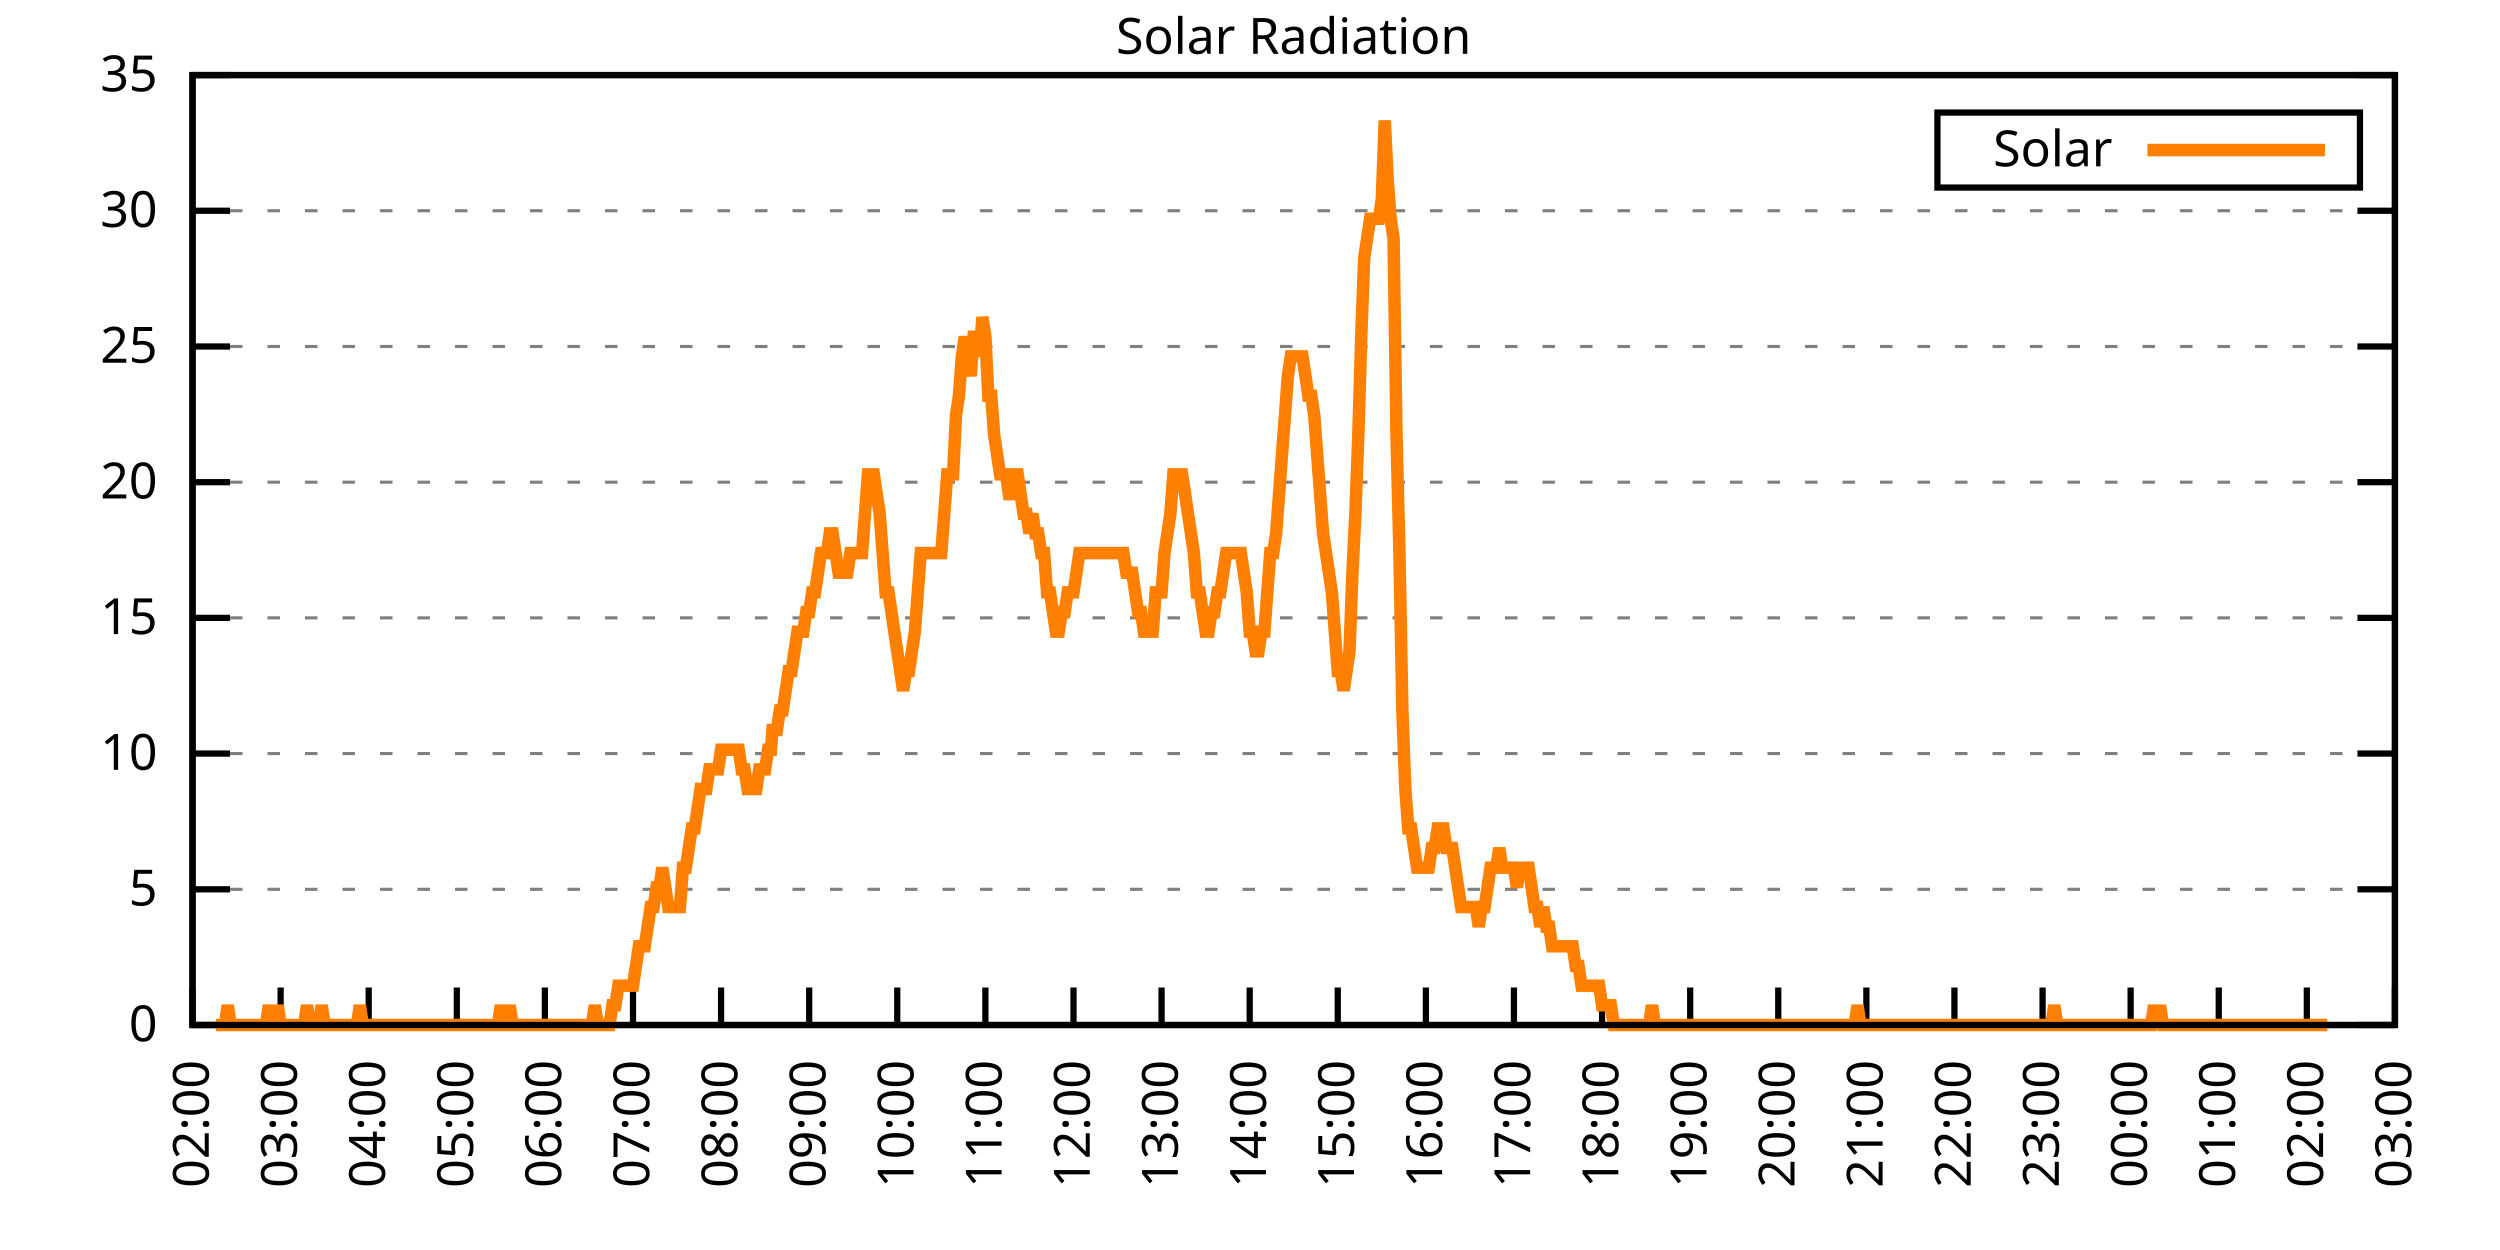
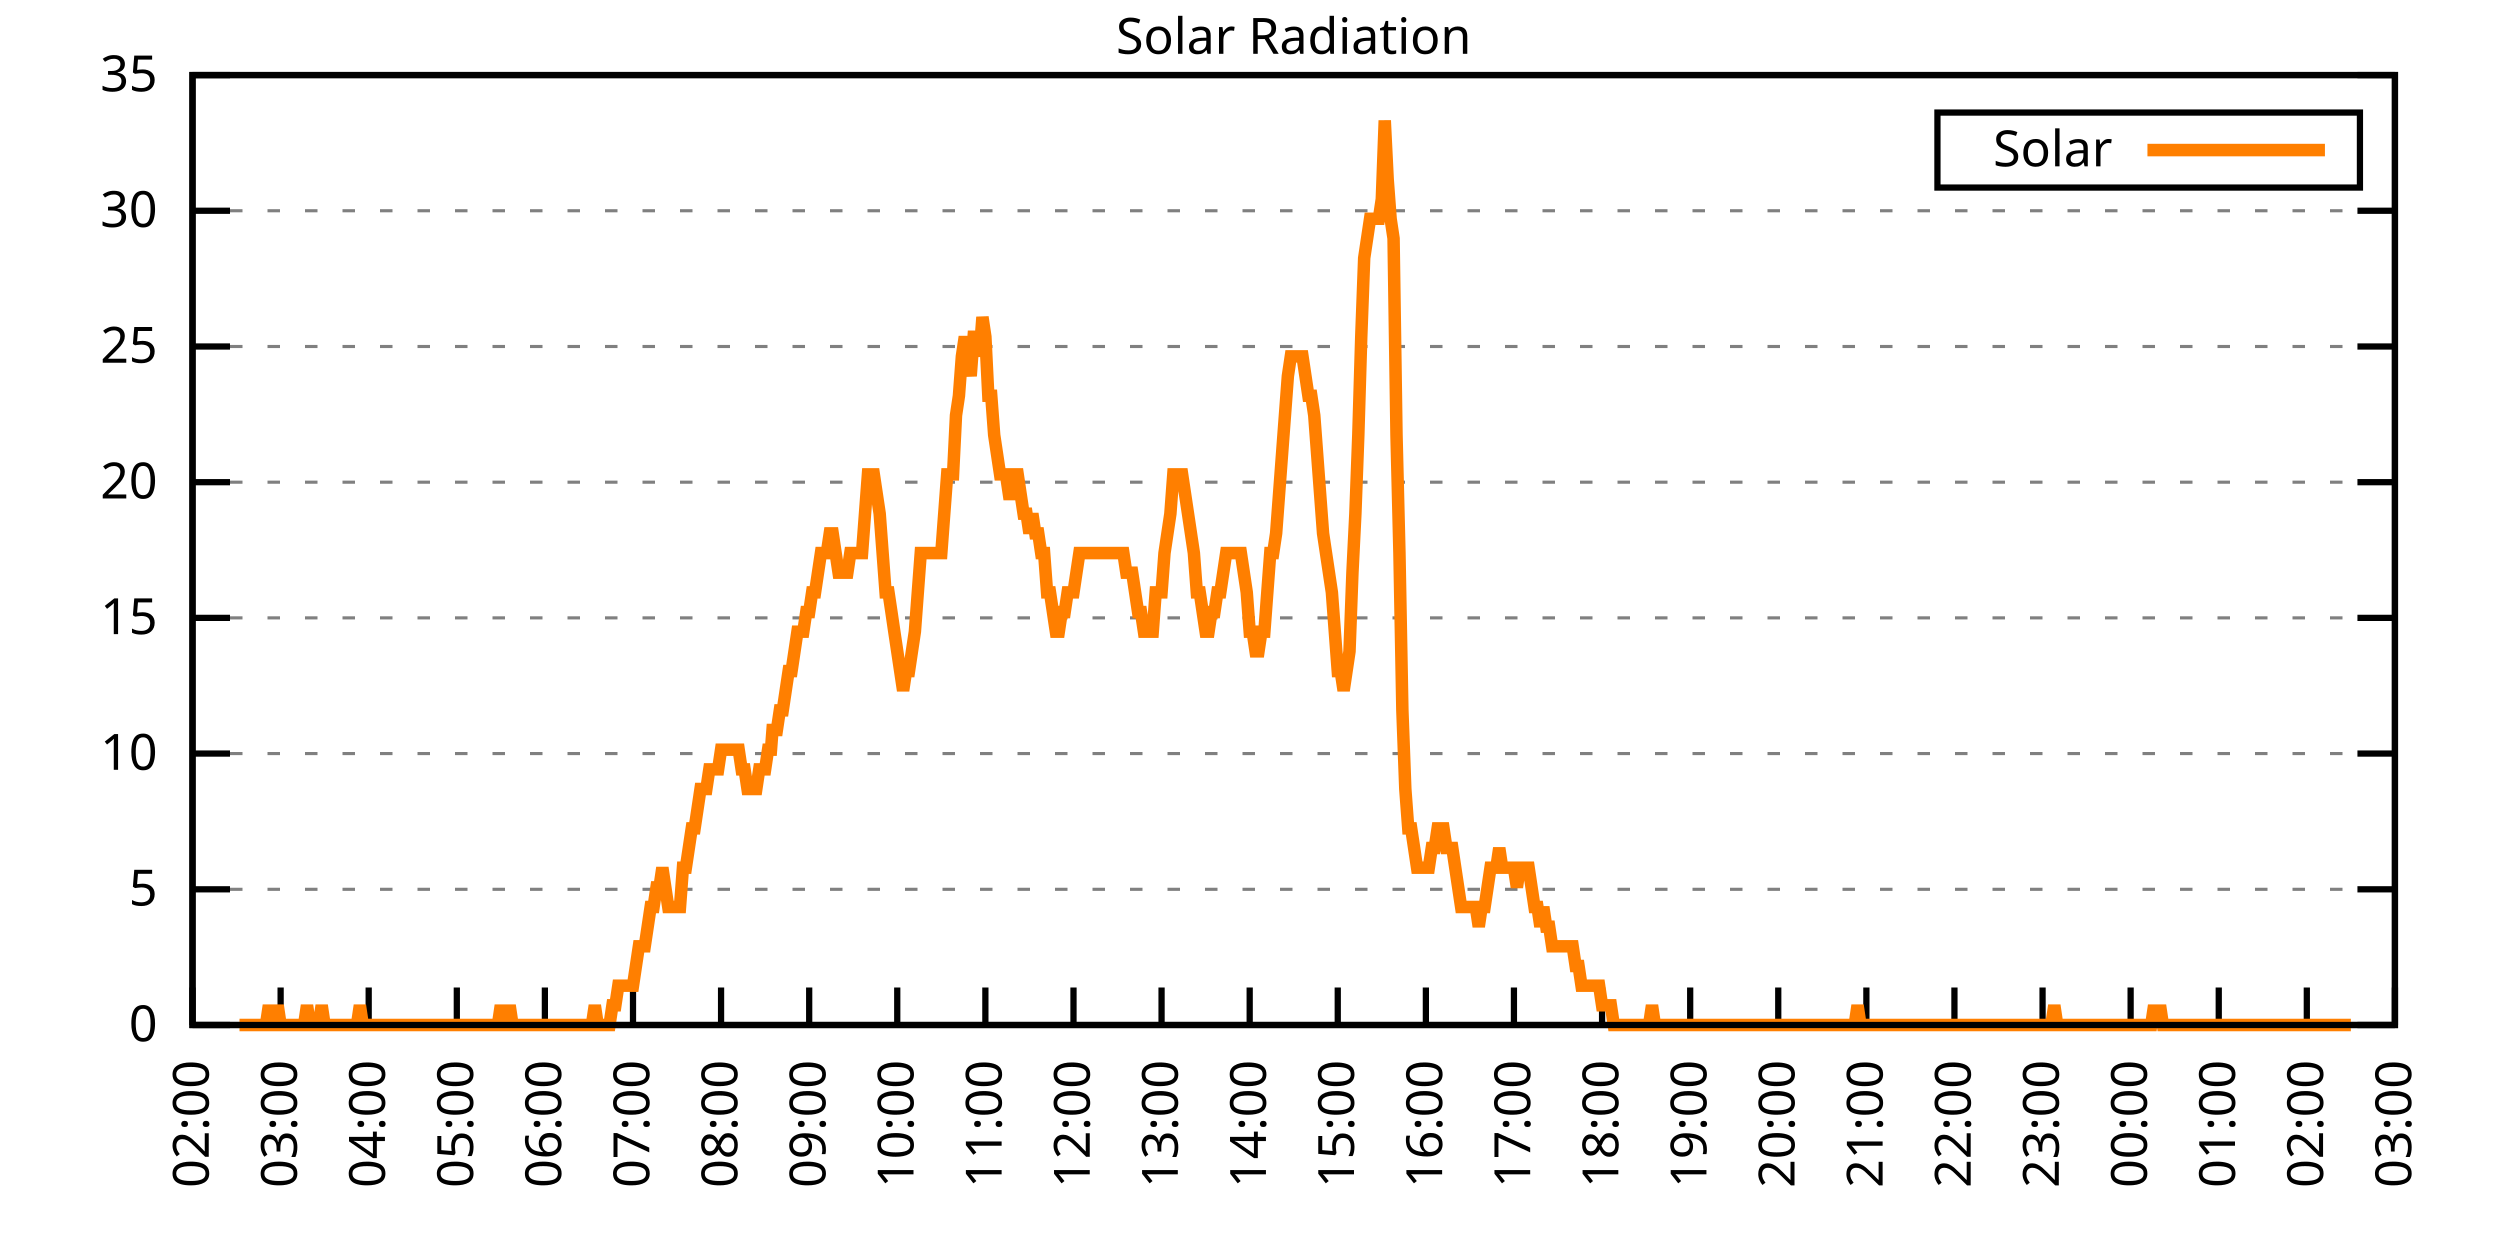
<svg xmlns="http://www.w3.org/2000/svg" xmlns:xlink="http://www.w3.org/1999/xlink" width="400" height="200" viewBox="0 0 400 200">
  <g id="gnuplot_canvas">
    <rect x="0" y="0" width="400" height="200" fill="none" />
    <defs>
      <circle id="gpDot" r="0.5" stroke-width="0.5" stroke="currentColor" />
      <path id="gpPt0" stroke-width="0.333" stroke="currentColor" d="M-1,0 h2 M0,-1 v2" />
      <path id="gpPt1" stroke-width="0.333" stroke="currentColor" d="M-1,-1 L1,1 M1,-1 L-1,1" />
      <path id="gpPt2" stroke-width="0.333" stroke="currentColor" d="M-1,0 L1,0 M0,-1 L0,1 M-1,-1 L1,1 M-1,1 L1,-1" />
      <rect id="gpPt3" stroke-width="0.333" stroke="currentColor" x="-1" y="-1" width="2" height="2" />
      <rect id="gpPt4" stroke-width="0.333" stroke="currentColor" fill="currentColor" x="-1" y="-1" width="2" height="2" />
      <circle id="gpPt5" stroke-width="0.333" stroke="currentColor" cx="0" cy="0" r="1" />
      <use xlink:href="#gpPt5" id="gpPt6" fill="currentColor" stroke="none" />
      <path id="gpPt7" stroke-width="0.333" stroke="currentColor" d="M0,-1.33 L-1.33,0.67 L1.33,0.67 z" />
      <use xlink:href="#gpPt7" id="gpPt8" fill="currentColor" stroke="none" />
      <use xlink:href="#gpPt7" id="gpPt9" stroke="currentColor" transform="rotate(180)" />
      <use xlink:href="#gpPt9" id="gpPt10" fill="currentColor" stroke="none" />
      <use xlink:href="#gpPt3" id="gpPt11" stroke="currentColor" transform="rotate(45)" />
      <use xlink:href="#gpPt11" id="gpPt12" fill="currentColor" stroke="none" />
      <path id="gpPt13" stroke-width="0.333" stroke="currentColor" d="M0,1.330 L1.265,0.411 L0.782,-1.067 L-0.782,-1.076 L-1.265,0.411 z" />
      <use xlink:href="#gpPt13" id="gpPt14" fill="currentColor" stroke="none" />
      <filter id="textbox" filterUnits="objectBoundingBox" x="0" y="0" height="1" width="1">
        <feFlood flood-color="white" flood-opacity="1" result="bgnd" />
        <feComposite in="SourceGraphic" in2="bgnd" operator="atop" />
      </filter>
      <filter id="greybox" filterUnits="objectBoundingBox" x="0" y="0" height="1" width="1">
        <feFlood flood-color="lightgrey" flood-opacity="1" result="grey" />
        <feComposite in="SourceGraphic" in2="grey" operator="atop" />
      </filter>
    </defs>
    <g fill="none" color="white" stroke="currentColor" stroke-width="1.00" stroke-linecap="butt" stroke-linejoin="miter">
</g>
    <g fill="none" color="black" stroke="currentColor" stroke-width="1.00" stroke-linecap="butt" stroke-linejoin="miter">
      <g stroke="none" shape-rendering="crispEdges">
        <polygon fill="rgb(255, 255, 255)" points="30.80,164.00 383.18,164.00 383.18,12.02 30.80,12.02 " />
      </g>
    </g>
    <g fill="none" color="black" stroke="currentColor" stroke-width="1.00" stroke-linecap="butt" stroke-linejoin="miter">
</g>
    <g fill="none" color="black" stroke="black" stroke-width="0.50" stroke-linecap="butt" stroke-linejoin="miter">
</g>
    <g fill="none" color="gray" stroke="currentColor" stroke-width="0.50" stroke-linecap="butt" stroke-linejoin="miter">
      <path stroke="gray" stroke-dasharray="2,4" class="gridline" d="M30.80,164.00 L383.19,164.00  " />
    </g>
    <g fill="none" color="gray" stroke="gray" stroke-width="1.00" stroke-linecap="butt" stroke-linejoin="miter">
</g>
    <g fill="none" color="black" stroke="currentColor" stroke-width="1.00" stroke-linecap="butt" stroke-linejoin="miter">
      <path stroke="black" d="M30.80,164.00 L36.80,164.00 M383.19,164.00 L377.19,164.00  " />
      <g transform="translate(25.20,166.60)" stroke="none" fill="black" font-family="Sans" font-size="8.00" text-anchor="end">
        <text>
          <tspan font-family="Sans"> 0</tspan>
        </text>
      </g>
    </g>
    <g fill="none" color="black" stroke="currentColor" stroke-width="1.00" stroke-linecap="butt" stroke-linejoin="miter">
</g>
    <g fill="none" color="black" stroke="black" stroke-width="0.50" stroke-linecap="butt" stroke-linejoin="miter">
</g>
    <g fill="none" color="gray" stroke="currentColor" stroke-width="0.50" stroke-linecap="butt" stroke-linejoin="miter">
      <path stroke="gray" stroke-dasharray="2,4" class="gridline" d="M30.80,142.29 L383.19,142.29  " />
    </g>
    <g fill="none" color="gray" stroke="gray" stroke-width="1.00" stroke-linecap="butt" stroke-linejoin="miter">
</g>
    <g fill="none" color="black" stroke="currentColor" stroke-width="1.00" stroke-linecap="butt" stroke-linejoin="miter">
      <path stroke="black" d="M30.80,142.29 L36.80,142.29 M383.19,142.29 L377.19,142.29  " />
      <g transform="translate(25.20,144.89)" stroke="none" fill="black" font-family="Sans" font-size="8.00" text-anchor="end">
        <text>
          <tspan font-family="Sans"> 5</tspan>
        </text>
      </g>
    </g>
    <g fill="none" color="black" stroke="currentColor" stroke-width="1.00" stroke-linecap="butt" stroke-linejoin="miter">
</g>
    <g fill="none" color="black" stroke="black" stroke-width="0.50" stroke-linecap="butt" stroke-linejoin="miter">
</g>
    <g fill="none" color="gray" stroke="currentColor" stroke-width="0.50" stroke-linecap="butt" stroke-linejoin="miter">
      <path stroke="gray" stroke-dasharray="2,4" class="gridline" d="M30.80,120.57 L383.19,120.57  " />
    </g>
    <g fill="none" color="gray" stroke="gray" stroke-width="1.00" stroke-linecap="butt" stroke-linejoin="miter">
</g>
    <g fill="none" color="black" stroke="currentColor" stroke-width="1.00" stroke-linecap="butt" stroke-linejoin="miter">
      <path stroke="black" d="M30.80,120.57 L36.80,120.57 M383.19,120.57 L377.19,120.57  " />
      <g transform="translate(25.20,123.17)" stroke="none" fill="black" font-family="Sans" font-size="8.00" text-anchor="end">
        <text>
          <tspan font-family="Sans"> 10</tspan>
        </text>
      </g>
    </g>
    <g fill="none" color="black" stroke="currentColor" stroke-width="1.00" stroke-linecap="butt" stroke-linejoin="miter">
</g>
    <g fill="none" color="black" stroke="black" stroke-width="0.50" stroke-linecap="butt" stroke-linejoin="miter">
</g>
    <g fill="none" color="gray" stroke="currentColor" stroke-width="0.50" stroke-linecap="butt" stroke-linejoin="miter">
      <path stroke="gray" stroke-dasharray="2,4" class="gridline" d="M30.80,98.86 L383.19,98.86  " />
    </g>
    <g fill="none" color="gray" stroke="gray" stroke-width="1.00" stroke-linecap="butt" stroke-linejoin="miter">
</g>
    <g fill="none" color="black" stroke="currentColor" stroke-width="1.00" stroke-linecap="butt" stroke-linejoin="miter">
      <path stroke="black" d="M30.80,98.86 L36.80,98.86 M383.19,98.86 L377.19,98.86  " />
      <g transform="translate(25.20,101.46)" stroke="none" fill="black" font-family="Sans" font-size="8.00" text-anchor="end">
        <text>
          <tspan font-family="Sans"> 15</tspan>
        </text>
      </g>
    </g>
    <g fill="none" color="black" stroke="currentColor" stroke-width="1.00" stroke-linecap="butt" stroke-linejoin="miter">
</g>
    <g fill="none" color="black" stroke="black" stroke-width="0.50" stroke-linecap="butt" stroke-linejoin="miter">
</g>
    <g fill="none" color="gray" stroke="currentColor" stroke-width="0.50" stroke-linecap="butt" stroke-linejoin="miter">
      <path stroke="gray" stroke-dasharray="2,4" class="gridline" d="M30.80,77.15 L383.19,77.15  " />
    </g>
    <g fill="none" color="gray" stroke="gray" stroke-width="1.00" stroke-linecap="butt" stroke-linejoin="miter">
</g>
    <g fill="none" color="black" stroke="currentColor" stroke-width="1.00" stroke-linecap="butt" stroke-linejoin="miter">
      <path stroke="black" d="M30.80,77.15 L36.80,77.15 M383.19,77.15 L377.19,77.15  " />
      <g transform="translate(25.20,79.75)" stroke="none" fill="black" font-family="Sans" font-size="8.00" text-anchor="end">
        <text>
          <tspan font-family="Sans"> 20</tspan>
        </text>
      </g>
    </g>
    <g fill="none" color="black" stroke="currentColor" stroke-width="1.00" stroke-linecap="butt" stroke-linejoin="miter">
</g>
    <g fill="none" color="black" stroke="black" stroke-width="0.50" stroke-linecap="butt" stroke-linejoin="miter">
</g>
    <g fill="none" color="gray" stroke="currentColor" stroke-width="0.50" stroke-linecap="butt" stroke-linejoin="miter">
      <path stroke="gray" stroke-dasharray="2,4" class="gridline" d="M30.80,55.44 L383.19,55.44  " />
    </g>
    <g fill="none" color="gray" stroke="gray" stroke-width="1.00" stroke-linecap="butt" stroke-linejoin="miter">
</g>
    <g fill="none" color="black" stroke="currentColor" stroke-width="1.00" stroke-linecap="butt" stroke-linejoin="miter">
      <path stroke="black" d="M30.80,55.44 L36.80,55.44 M383.19,55.44 L377.19,55.44  " />
      <g transform="translate(25.20,58.04)" stroke="none" fill="black" font-family="Sans" font-size="8.00" text-anchor="end">
        <text>
          <tspan font-family="Sans"> 25</tspan>
        </text>
      </g>
    </g>
    <g fill="none" color="black" stroke="currentColor" stroke-width="1.00" stroke-linecap="butt" stroke-linejoin="miter">
</g>
    <g fill="none" color="black" stroke="black" stroke-width="0.50" stroke-linecap="butt" stroke-linejoin="miter">
</g>
    <g fill="none" color="gray" stroke="currentColor" stroke-width="0.50" stroke-linecap="butt" stroke-linejoin="miter">
      <path stroke="gray" stroke-dasharray="2,4" class="gridline" d="M30.80,33.72 L383.19,33.72  " />
    </g>
    <g fill="none" color="gray" stroke="gray" stroke-width="1.00" stroke-linecap="butt" stroke-linejoin="miter">
</g>
    <g fill="none" color="black" stroke="currentColor" stroke-width="1.00" stroke-linecap="butt" stroke-linejoin="miter">
      <path stroke="black" d="M30.80,33.72 L36.80,33.72 M383.19,33.72 L377.19,33.72  " />
      <g transform="translate(25.20,36.32)" stroke="none" fill="black" font-family="Sans" font-size="8.00" text-anchor="end">
        <text>
          <tspan font-family="Sans"> 30</tspan>
        </text>
      </g>
    </g>
    <g fill="none" color="black" stroke="currentColor" stroke-width="1.00" stroke-linecap="butt" stroke-linejoin="miter">
</g>
    <g fill="none" color="black" stroke="black" stroke-width="0.50" stroke-linecap="butt" stroke-linejoin="miter">
</g>
    <g fill="none" color="gray" stroke="currentColor" stroke-width="0.50" stroke-linecap="butt" stroke-linejoin="miter">
      <path stroke="gray" stroke-dasharray="2,4" class="gridline" d="M30.80,12.01 L383.19,12.01  " />
    </g>
    <g fill="none" color="gray" stroke="gray" stroke-width="1.00" stroke-linecap="butt" stroke-linejoin="miter">
</g>
    <g fill="none" color="black" stroke="currentColor" stroke-width="1.00" stroke-linecap="butt" stroke-linejoin="miter">
      <path stroke="black" d="M30.80,12.01 L36.80,12.01 M383.19,12.01 L377.19,12.01  " />
      <g transform="translate(25.20,14.61)" stroke="none" fill="black" font-family="Sans" font-size="8.00" text-anchor="end">
        <text>
          <tspan font-family="Sans"> 35</tspan>
        </text>
      </g>
    </g>
    <g fill="none" color="black" stroke="currentColor" stroke-width="1.00" stroke-linecap="butt" stroke-linejoin="miter">
      <path stroke="black" d="M30.80,164.00 L30.80,158.00  " />
      <g transform="translate(33.40,169.60) rotate(270.00)" stroke="none" fill="black" font-family="Sans" font-size="8.00" text-anchor="end">
        <text>
          <tspan font-family="Sans">02:00</tspan>
        </text>
      </g>
    </g>
    <g fill="none" color="black" stroke="currentColor" stroke-width="1.00" stroke-linecap="butt" stroke-linejoin="miter">
      <path stroke="black" d="M44.90,164.00 L44.90,158.00  " />
      <g transform="translate(47.50,169.60) rotate(270.00)" stroke="none" fill="black" font-family="Sans" font-size="8.00" text-anchor="end">
        <text>
          <tspan font-family="Sans">03:00</tspan>
        </text>
      </g>
    </g>
    <g fill="none" color="black" stroke="currentColor" stroke-width="1.00" stroke-linecap="butt" stroke-linejoin="miter">
      <path stroke="black" d="M58.99,164.00 L58.99,158.00  " />
      <g transform="translate(61.59,169.60) rotate(270.00)" stroke="none" fill="black" font-family="Sans" font-size="8.00" text-anchor="end">
        <text>
          <tspan font-family="Sans">04:00</tspan>
        </text>
      </g>
    </g>
    <g fill="none" color="black" stroke="currentColor" stroke-width="1.00" stroke-linecap="butt" stroke-linejoin="miter">
      <path stroke="black" d="M73.09,164.00 L73.09,158.00  " />
      <g transform="translate(75.69,169.60) rotate(270.00)" stroke="none" fill="black" font-family="Sans" font-size="8.00" text-anchor="end">
        <text>
          <tspan font-family="Sans">05:00</tspan>
        </text>
      </g>
    </g>
    <g fill="none" color="black" stroke="currentColor" stroke-width="1.00" stroke-linecap="butt" stroke-linejoin="miter">
      <path stroke="black" d="M87.18,164.00 L87.18,158.00  " />
      <g transform="translate(89.78,169.60) rotate(270.00)" stroke="none" fill="black" font-family="Sans" font-size="8.00" text-anchor="end">
        <text>
          <tspan font-family="Sans">06:00</tspan>
        </text>
      </g>
    </g>
    <g fill="none" color="black" stroke="currentColor" stroke-width="1.00" stroke-linecap="butt" stroke-linejoin="miter">
      <path stroke="black" d="M101.28,164.00 L101.28,158.00  " />
      <g transform="translate(103.88,169.60) rotate(270.00)" stroke="none" fill="black" font-family="Sans" font-size="8.00" text-anchor="end">
        <text>
          <tspan font-family="Sans">07:00</tspan>
        </text>
      </g>
    </g>
    <g fill="none" color="black" stroke="currentColor" stroke-width="1.00" stroke-linecap="butt" stroke-linejoin="miter">
      <path stroke="black" d="M115.37,164.00 L115.37,158.00  " />
      <g transform="translate(117.97,169.60) rotate(270.00)" stroke="none" fill="black" font-family="Sans" font-size="8.00" text-anchor="end">
        <text>
          <tspan font-family="Sans">08:00</tspan>
        </text>
      </g>
    </g>
    <g fill="none" color="black" stroke="currentColor" stroke-width="1.00" stroke-linecap="butt" stroke-linejoin="miter">
      <path stroke="black" d="M129.47,164.00 L129.47,158.00  " />
      <g transform="translate(132.07,169.60) rotate(270.00)" stroke="none" fill="black" font-family="Sans" font-size="8.00" text-anchor="end">
        <text>
          <tspan font-family="Sans">09:00</tspan>
        </text>
      </g>
    </g>
    <g fill="none" color="black" stroke="currentColor" stroke-width="1.00" stroke-linecap="butt" stroke-linejoin="miter">
      <path stroke="black" d="M143.56,164.00 L143.56,158.00  " />
      <g transform="translate(146.16,169.60) rotate(270.00)" stroke="none" fill="black" font-family="Sans" font-size="8.00" text-anchor="end">
        <text>
          <tspan font-family="Sans">10:00</tspan>
        </text>
      </g>
    </g>
    <g fill="none" color="black" stroke="currentColor" stroke-width="1.00" stroke-linecap="butt" stroke-linejoin="miter">
      <path stroke="black" d="M157.66,164.00 L157.66,158.00  " />
      <g transform="translate(160.26,169.60) rotate(270.00)" stroke="none" fill="black" font-family="Sans" font-size="8.00" text-anchor="end">
        <text>
          <tspan font-family="Sans">11:00</tspan>
        </text>
      </g>
    </g>
    <g fill="none" color="black" stroke="currentColor" stroke-width="1.00" stroke-linecap="butt" stroke-linejoin="miter">
      <path stroke="black" d="M171.76,164.00 L171.76,158.00  " />
      <g transform="translate(174.36,169.60) rotate(270.00)" stroke="none" fill="black" font-family="Sans" font-size="8.00" text-anchor="end">
        <text>
          <tspan font-family="Sans">12:00</tspan>
        </text>
      </g>
    </g>
    <g fill="none" color="black" stroke="currentColor" stroke-width="1.00" stroke-linecap="butt" stroke-linejoin="miter">
      <path stroke="black" d="M185.85,164.00 L185.85,158.00  " />
      <g transform="translate(188.45,169.60) rotate(270.00)" stroke="none" fill="black" font-family="Sans" font-size="8.00" text-anchor="end">
        <text>
          <tspan font-family="Sans">13:00</tspan>
        </text>
      </g>
    </g>
    <g fill="none" color="black" stroke="currentColor" stroke-width="1.00" stroke-linecap="butt" stroke-linejoin="miter">
      <path stroke="black" d="M199.95,164.00 L199.95,158.00  " />
      <g transform="translate(202.55,169.60) rotate(270.00)" stroke="none" fill="black" font-family="Sans" font-size="8.00" text-anchor="end">
        <text>
          <tspan font-family="Sans">14:00</tspan>
        </text>
      </g>
    </g>
    <g fill="none" color="black" stroke="currentColor" stroke-width="1.00" stroke-linecap="butt" stroke-linejoin="miter">
      <path stroke="black" d="M214.04,164.00 L214.04,158.00  " />
      <g transform="translate(216.64,169.60) rotate(270.00)" stroke="none" fill="black" font-family="Sans" font-size="8.00" text-anchor="end">
        <text>
          <tspan font-family="Sans">15:00</tspan>
        </text>
      </g>
    </g>
    <g fill="none" color="black" stroke="currentColor" stroke-width="1.00" stroke-linecap="butt" stroke-linejoin="miter">
      <path stroke="black" d="M228.14,164.00 L228.14,158.00  " />
      <g transform="translate(230.74,169.60) rotate(270.00)" stroke="none" fill="black" font-family="Sans" font-size="8.00" text-anchor="end">
        <text>
          <tspan font-family="Sans">16:00</tspan>
        </text>
      </g>
    </g>
    <g fill="none" color="black" stroke="currentColor" stroke-width="1.00" stroke-linecap="butt" stroke-linejoin="miter">
      <path stroke="black" d="M242.23,164.00 L242.23,158.00  " />
      <g transform="translate(244.83,169.60) rotate(270.00)" stroke="none" fill="black" font-family="Sans" font-size="8.00" text-anchor="end">
        <text>
          <tspan font-family="Sans">17:00</tspan>
        </text>
      </g>
    </g>
    <g fill="none" color="black" stroke="currentColor" stroke-width="1.00" stroke-linecap="butt" stroke-linejoin="miter">
      <path stroke="black" d="M256.33,164.00 L256.33,158.00  " />
      <g transform="translate(258.93,169.60) rotate(270.00)" stroke="none" fill="black" font-family="Sans" font-size="8.00" text-anchor="end">
        <text>
          <tspan font-family="Sans">18:00</tspan>
        </text>
      </g>
    </g>
    <g fill="none" color="black" stroke="currentColor" stroke-width="1.00" stroke-linecap="butt" stroke-linejoin="miter">
      <path stroke="black" d="M270.43,164.00 L270.43,158.00  " />
      <g transform="translate(273.03,169.60) rotate(270.00)" stroke="none" fill="black" font-family="Sans" font-size="8.00" text-anchor="end">
        <text>
          <tspan font-family="Sans">19:00</tspan>
        </text>
      </g>
    </g>
    <g fill="none" color="black" stroke="currentColor" stroke-width="1.00" stroke-linecap="butt" stroke-linejoin="miter">
      <path stroke="black" d="M284.52,164.00 L284.52,158.00  " />
      <g transform="translate(287.12,169.60) rotate(270.00)" stroke="none" fill="black" font-family="Sans" font-size="8.00" text-anchor="end">
        <text>
          <tspan font-family="Sans">20:00</tspan>
        </text>
      </g>
    </g>
    <g fill="none" color="black" stroke="currentColor" stroke-width="1.00" stroke-linecap="butt" stroke-linejoin="miter">
      <path stroke="black" d="M298.62,164.00 L298.62,158.00  " />
      <g transform="translate(301.22,169.60) rotate(270.00)" stroke="none" fill="black" font-family="Sans" font-size="8.00" text-anchor="end">
        <text>
          <tspan font-family="Sans">21:00</tspan>
        </text>
      </g>
    </g>
    <g fill="none" color="black" stroke="currentColor" stroke-width="1.00" stroke-linecap="butt" stroke-linejoin="miter">
      <path stroke="black" d="M312.71,164.00 L312.71,158.00  " />
      <g transform="translate(315.31,169.60) rotate(270.00)" stroke="none" fill="black" font-family="Sans" font-size="8.00" text-anchor="end">
        <text>
          <tspan font-family="Sans">22:00</tspan>
        </text>
      </g>
    </g>
    <g fill="none" color="black" stroke="currentColor" stroke-width="1.00" stroke-linecap="butt" stroke-linejoin="miter">
      <path stroke="black" d="M326.81,164.00 L326.81,158.00  " />
      <g transform="translate(329.41,169.60) rotate(270.00)" stroke="none" fill="black" font-family="Sans" font-size="8.00" text-anchor="end">
        <text>
          <tspan font-family="Sans">23:00</tspan>
        </text>
      </g>
    </g>
    <g fill="none" color="black" stroke="currentColor" stroke-width="1.00" stroke-linecap="butt" stroke-linejoin="miter">
      <path stroke="black" d="M340.90,164.00 L340.90,158.00  " />
      <g transform="translate(343.50,169.60) rotate(270.00)" stroke="none" fill="black" font-family="Sans" font-size="8.00" text-anchor="end">
        <text>
          <tspan font-family="Sans">00:00</tspan>
        </text>
      </g>
    </g>
    <g fill="none" color="black" stroke="currentColor" stroke-width="1.00" stroke-linecap="butt" stroke-linejoin="miter">
      <path stroke="black" d="M355.00,164.00 L355.00,158.00  " />
      <g transform="translate(357.60,169.60) rotate(270.00)" stroke="none" fill="black" font-family="Sans" font-size="8.00" text-anchor="end">
        <text>
          <tspan font-family="Sans">01:00</tspan>
        </text>
      </g>
    </g>
    <g fill="none" color="black" stroke="currentColor" stroke-width="1.00" stroke-linecap="butt" stroke-linejoin="miter">
      <path stroke="black" d="M369.09,164.00 L369.09,158.00  " />
      <g transform="translate(371.69,169.60) rotate(270.00)" stroke="none" fill="black" font-family="Sans" font-size="8.00" text-anchor="end">
        <text>
          <tspan font-family="Sans">02:00</tspan>
        </text>
      </g>
    </g>
    <g fill="none" color="black" stroke="currentColor" stroke-width="1.00" stroke-linecap="butt" stroke-linejoin="miter">
      <path stroke="black" d="M383.19,164.00 L383.19,158.00  " />
      <g transform="translate(385.79,169.60) rotate(270.00)" stroke="none" fill="black" font-family="Sans" font-size="8.00" text-anchor="end">
        <text>
          <tspan font-family="Sans">03:00</tspan>
        </text>
      </g>
    </g>
    <g fill="none" color="black" stroke="currentColor" stroke-width="1.00" stroke-linecap="butt" stroke-linejoin="miter">
</g>
    <g fill="none" color="black" stroke="currentColor" stroke-width="1.00" stroke-linecap="butt" stroke-linejoin="miter">
      <path stroke="black" d="M30.80,12.01 L30.80,164.00 L383.19,164.00 L383.19,12.01 L30.80,12.01 Z  " />
    </g>
    <g fill="none" color="black" stroke="currentColor" stroke-width="1.00" stroke-linecap="butt" stroke-linejoin="miter">
</g>
    <g fill="none" color="black" stroke="currentColor" stroke-width="1.00" stroke-linecap="butt" stroke-linejoin="miter">
      <path stroke="black" d="M309.99,30.01 L309.99,18.01 L377.59,18.01 L377.59,30.01 L309.99,30.01 Z  " />
    </g>
    <g id="Solar_Radiation_plot_1">
      <g fill="none" color="white" stroke="black" stroke-width="2.00" stroke-linecap="butt" stroke-linejoin="miter">
</g>
      <g fill="none" color="black" stroke="currentColor" stroke-width="2.00" stroke-linecap="butt" stroke-linejoin="miter">
        <g transform="translate(337.99,26.61)" stroke="none" fill="black" font-family="Sans" font-size="8.00" text-anchor="end">
          <text>
            <tspan font-family="Sans">Solar</tspan>
          </text>
        </g>
      </g>
      <g fill="none" color="black" stroke="currentColor" stroke-width="2.00" stroke-linecap="butt" stroke-linejoin="miter">
-         <path stroke="rgb(255, 127,   0)" d="M343.59,24.01 L371.99,24.01 M34.56,164.00 L35.03,164.00 L35.50,164.00 L35.97,164.00 L36.44,160.85 L36.91,164.00   L37.38,164.00 L37.85,164.00 L38.32,164.00 L38.79,164.00 L39.26,164.00 L39.73,164.00 L40.20,164.00 L40.67,164.00   L41.14,164.00 L41.61,164.00 L42.08,164.00 L42.55,164.00 L43.02,160.85 L43.49,164.00 L43.96,164.00 L44.43,160.85   L44.90,164.00 L45.37,164.00 L45.84,164.00 L46.31,164.00 L46.78,164.00 L47.24,164.00 L47.71,164.00 L48.18,164.00   L48.65,164.00 L49.12,160.85 L49.59,164.00 L50.06,164.00 L50.53,164.00 L51.00,164.00 L51.47,160.85 L51.94,164.00   L52.41,164.00 L52.88,164.00 L53.35,164.00 L53.82,164.00 L54.29,164.00 L54.76,164.00 L55.23,164.00 L55.70,164.00   L56.17,164.00 L56.64,164.00 L57.11,164.00 L57.58,160.85 L58.05,164.00 L58.52,164.00 L58.99,164.00 L59.46,164.00   L59.93,164.00 L60.40,164.00 L60.87,164.00 L61.34,164.00 L61.81,164.00 L62.28,164.00 L62.75,164.00 L63.22,164.00   L63.69,164.00 L64.16,164.00 L64.63,164.00 L65.10,164.00 L65.57,164.00 L66.04,164.00 L66.51,164.00 L66.98,164.00   L67.45,164.00 L67.92,164.00 L68.39,164.00 L68.86,164.00 L69.33,164.00 L69.80,164.00 L70.27,164.00 L70.74,164.00   L71.21,164.00 L71.68,164.00 L72.15,164.00 L72.62,164.00 L73.09,164.00 L73.56,164.00 L74.03,164.00 L74.50,164.00   L74.97,164.00 L75.44,164.00 L75.91,164.00 L76.38,164.00 L76.85,164.00 L77.32,164.00 L77.79,164.00 L78.26,164.00   L78.73,164.00 L79.19,164.00 L79.66,164.00 L80.13,160.85 L80.60,164.00 L81.07,164.00 L81.54,160.85 L82.01,164.00   L82.48,164.00 L82.95,164.00 L83.42,164.00 L83.89,164.00 L84.36,164.00 L84.83,164.00 L85.30,164.00 L85.77,164.00   L86.24,164.00 L86.71,164.00 L87.18,164.00 L87.65,164.00 L88.12,164.00 L88.59,164.00 L89.06,164.00 L89.53,164.00   L90.00,164.00 L90.47,164.00 L90.94,164.00 L91.41,164.00 L91.88,164.00 L92.35,164.00 L92.82,164.00 L93.29,164.00   L93.76,164.00 L94.23,164.00 L94.70,164.00 L95.17,160.85 L95.64,164.00 L96.11,164.00 L96.58,164.00 L97.05,164.00   L97.52,164.00 L97.99,160.85 L98.46,160.85 L98.93,157.71 L99.40,157.71 L99.87,157.71 L100.34,157.71 L100.81,157.71   L101.28,157.71 L101.75,154.56 L102.22,151.41 L102.69,151.41 L103.16,151.41 L103.63,148.27 L104.10,145.12 L104.57,145.12   L105.04,141.98 L105.51,141.98 L105.98,138.83 L106.45,141.98 L106.92,145.12 L107.39,145.12 L107.86,145.12 L108.33,145.12   L108.80,145.12 L109.27,138.83 L109.74,138.83 L110.21,135.68 L110.68,132.54 L111.14,132.54 L111.61,129.39 L112.08,126.24   L112.55,126.24 L113.02,126.24 L113.49,123.10 L113.96,123.10 L114.43,123.10 L114.90,123.10 L115.37,119.95 L115.84,119.95   L116.31,119.95 L116.78,119.95 L117.25,119.95 L117.72,119.95 L118.19,119.95 L118.66,123.10 L119.13,123.10 L119.60,126.24   L120.07,126.24 L120.54,126.24 L121.01,126.24 L121.48,123.10 L121.95,123.10 L122.42,123.10 L122.89,119.95 L123.36,119.95   L123.60,116.80 L124.30,116.80 L124.77,113.66 L125.24,113.66 L125.71,110.51 L126.18,107.37 L126.65,107.37 L127.12,104.22   L127.59,101.07 L128.06,101.07 L128.53,101.07 L129.00,97.93 L129.47,97.93 L129.94,94.78 L130.41,94.78 L130.88,91.63   L131.35,88.49 L131.82,88.49 L132.29,88.49 L132.76,85.34 L133.23,85.34 L133.70,88.49 L134.17,91.63 L134.64,91.63   L135.11,91.63 L135.58,91.63 L136.05,88.49 L136.52,88.49 L136.99,88.49 L137.46,88.49 L137.93,88.49 L138.40,82.19   L138.87,75.90 L139.34,75.90 L139.81,75.90 L140.28,79.05 L140.75,82.19 L141.22,88.49 L141.69,94.78 L142.16,94.78   L142.63,97.93 L143.09,101.07 L143.56,104.22 L144.03,107.37 L144.50,110.51 L144.97,107.37 L145.44,107.37 L145.91,104.22   L146.38,101.07 L146.85,94.78 L147.32,88.49 L147.79,88.49 L148.26,88.49 L148.73,88.49 L149.20,88.49 L149.67,88.49   L150.14,88.49 L150.61,88.49 L151.08,82.19 L151.55,75.90 L152.02,75.90 L152.49,75.90 L152.96,66.46 L153.43,63.32   L153.90,57.02 L154.37,53.88 L154.84,57.02 L155.31,60.17 L155.78,53.88 L156.25,53.88 L156.72,57.02 L157.19,50.73   L157.66,53.88 L158.13,63.32 L158.60,63.32 L159.07,69.61 L159.54,72.76 L160.01,75.90 L160.48,75.90 L160.95,75.90   L161.42,79.05 L161.89,79.05 L162.36,75.90 L162.83,75.90 L163.30,79.05 L163.77,82.19 L164.24,82.19 L164.71,85.34   L165.18,82.19 L165.65,85.34 L166.12,85.34 L166.59,88.49 L167.06,88.49 L167.53,94.78 L168.00,94.78 L168.47,97.93   L168.94,101.07 L169.41,101.07 L169.88,97.93 L170.35,97.93 L170.82,94.78 L171.29,94.78 L171.76,94.78 L172.23,91.63   L172.70,88.49 L173.17,88.49 L173.64,88.49 L174.11,88.49 L174.58,88.49 L175.04,88.49 L175.51,88.49 L175.98,88.49   L176.45,88.49 L176.92,88.49 L177.39,88.49 L177.86,88.49 L178.33,88.49 L178.80,88.49 L179.27,88.49 L179.74,88.49   L180.21,91.63 L180.68,91.63 L181.15,91.63 L181.62,94.78 L182.09,97.93 L182.56,97.93 L183.03,101.07 L183.50,101.07   L183.97,101.07 L184.44,101.07 L184.91,94.78 L185.38,94.78 L185.85,94.78 L186.32,88.49 L186.79,85.34 L187.26,82.19   L187.73,75.90 L188.20,75.90 L188.67,75.90 L189.14,75.90 L189.61,79.05 L190.08,82.19 L190.55,85.34 L191.02,88.49   L191.49,94.78 L191.96,94.78 L192.43,97.93 L192.90,101.07 L193.37,101.07 L193.84,97.93 L194.31,97.93 L194.78,94.78   L195.25,94.78 L195.72,91.63 L196.19,88.49 L196.66,88.49 L197.13,88.49 L197.60,88.49 L198.07,88.49 L198.54,88.49   L199.01,91.63 L199.48,94.78 L199.95,101.07 L200.42,101.07 L200.89,104.22 L201.36,104.22 L201.83,101.07 L202.30,101.07   L202.77,94.78 L203.24,88.49 L203.71,88.49 L204.18,85.34 L204.65,79.05 L205.12,72.76 L205.59,66.46 L206.06,60.17   L206.53,57.02 L207.00,57.02 L207.46,57.02 L207.93,57.02 L208.40,57.02 L208.87,60.17 L209.34,63.32 L209.81,63.32   L210.28,66.46 L210.75,72.76 L211.22,79.05 L211.69,85.34 L212.16,88.49 L212.63,91.63 L213.10,94.78 L213.57,101.07   L214.04,107.37 L214.51,107.37 L214.98,110.51 L215.45,107.37 L215.92,104.22 L216.39,91.63 L216.86,82.19 L217.33,69.61   L217.80,53.88 L218.27,41.29 L218.74,38.15 L219.21,35.00 L219.68,35.00 L220.15,35.00 L220.62,35.00 L221.09,31.85   L221.56,19.27 L222.03,28.71 L222.50,35.00 L222.97,38.15 L223.44,69.61 L223.91,88.49 L224.38,113.66 L224.85,126.24   L225.32,132.54 L225.79,132.54 L226.26,135.68 L226.73,138.83 L227.20,138.83 L227.67,138.83 L228.14,138.83 L228.61,138.83   L229.08,135.68 L229.55,135.68 L230.02,132.54 L230.49,132.54 L230.96,132.54 L231.43,135.68 L231.90,135.68 L232.37,135.68   L232.84,138.83 L233.31,141.98 L233.78,145.12 L234.25,145.12 L234.72,145.12 L235.19,145.12 L235.66,145.12 L236.13,145.12   L236.60,148.27 L237.07,145.12 L237.54,145.12 L238.01,141.98 L238.48,138.83 L238.95,138.83 L239.41,138.83 L239.88,135.68   L240.35,138.83 L240.82,138.83 L241.29,138.83 L241.76,138.83 L242.23,138.83 L242.70,141.98 L243.17,138.83 L243.64,138.83   L244.11,138.83 L244.58,138.83 L245.05,141.98 L245.52,145.12 L245.99,145.12 L246.46,148.27 L246.93,145.12 L247.40,148.27   L247.87,148.27 L248.34,151.41 L248.81,151.41 L249.28,151.41 L249.75,151.41 L250.22,151.41 L250.69,151.41 L251.16,151.41   L251.63,151.41 L252.10,154.56 L252.57,154.56 L253.04,157.71 L253.51,157.71 L253.98,157.71 L254.45,157.71 L254.92,157.71   L255.39,157.71 L255.86,157.71 L256.33,160.85 L256.80,160.85 L257.27,160.85 L257.74,160.85 L258.21,164.00 L258.68,164.00   L259.15,164.00 L259.62,164.00 L260.09,164.00 L260.56,164.00 L261.03,164.00 L261.50,164.00 L261.97,164.00 L262.44,164.00   L262.91,164.00 L263.38,164.00 L263.85,164.00 L264.32,160.85 L264.79,164.00 L265.26,164.00 L265.73,164.00 L266.20,164.00   L266.67,164.00 L267.14,164.00 L267.61,164.00 L268.08,164.00 L268.55,164.00 L269.02,164.00 L269.49,164.00 L269.96,164.00   L270.43,164.00 L270.90,164.00 L271.36,164.00 L271.83,164.00 L272.30,164.00 L272.77,164.00 L273.24,164.00 L273.71,164.00   L274.18,164.00 L274.65,164.00 L275.12,164.00 L275.59,164.00 L276.06,164.00 L276.53,164.00 L277.00,164.00 L277.47,164.00   L277.94,164.00 L278.41,164.00 L278.88,164.00 L279.35,164.00 L279.82,164.00 L280.29,164.00 L280.76,164.00 L281.23,164.00   L281.70,164.00 L282.17,164.00 L282.64,164.00 L283.11,164.00 L283.58,164.00 L284.05,164.00 L284.52,164.00 L284.99,164.00   L285.46,164.00 L285.93,164.00 L286.40,164.00 L286.87,164.00 L287.34,164.00 L287.81,164.00 L288.28,164.00 L288.75,164.00   L289.22,164.00 L289.69,164.00 L290.16,164.00 L290.63,164.00 L291.10,164.00 L291.57,164.00 L292.04,164.00 L292.51,164.00   L292.98,164.00 L293.45,164.00 L293.92,164.00 L294.39,164.00 L294.86,164.00 L295.33,164.00 L295.80,164.00 L296.27,164.00   L296.74,164.00 L297.21,160.85 L297.68,164.00 L298.15,164.00 L298.62,164.00 L299.09,164.00 L299.56,164.00 L300.03,164.00   L300.50,164.00 L300.97,164.00 L301.44,164.00 L301.91,164.00 L302.38,164.00 L302.85,164.00 L303.31,164.00 L303.78,164.00   L304.25,164.00 L304.72,164.00 L305.19,164.00 L305.66,164.00 L306.13,164.00 L306.60,164.00 L307.07,164.00 L307.54,164.00   L308.01,164.00 L308.48,164.00 L308.95,164.00 L309.42,164.00 L309.89,164.00 L310.36,164.00 L310.83,164.00 L311.30,164.00   L311.77,164.00 L312.24,164.00 L312.71,164.00 L313.18,164.00 L313.65,164.00 L314.12,164.00 L314.59,164.00 L315.06,164.00   L315.53,164.00 L316.00,164.00 L316.47,164.00 L316.94,164.00 L317.41,164.00 L317.88,164.00 L318.35,164.00 L318.82,164.00   L319.29,164.00 L319.76,164.00 L320.23,164.00 L320.70,164.00 L321.17,164.00 L321.64,164.00 L322.11,164.00 L322.58,164.00   L323.05,164.00 L323.52,164.00 L323.99,164.00 L324.46,164.00 L324.93,164.00 L325.40,164.00 L325.87,164.00 L326.34,164.00   L326.81,164.00 L327.28,164.00 L327.75,164.00 L328.22,164.00 L328.69,160.85 L329.16,164.00 L329.63,164.00 L330.10,164.00   L330.57,164.00 L331.04,164.00 L331.51,164.00 L331.98,164.00 L332.45,164.00 L332.92,164.00 L333.39,164.00 L333.86,164.00   L334.33,164.00 L334.80,164.00 L335.26,164.00 L335.73,164.00 L336.20,164.00 L336.67,164.00 L337.14,164.00 L337.61,164.00   L338.08,164.00 L338.55,164.00 L339.02,164.00 L339.49,164.00 L339.96,164.00 L340.43,164.00 L340.90,164.00 L341.37,164.00   L341.84,164.00 L342.31,164.00 L342.78,164.00 L343.25,164.00 L343.72,164.00 L344.19,164.00 L344.66,160.85 L345.13,164.00   L345.60,160.85 L346.07,164.00 L346.54,164.00 L347.01,164.00 L347.48,164.00 L347.95,164.00 L348.42,164.00 L348.89,164.00   L349.36,164.00 L349.83,164.00 L350.30,164.00 L350.77,164.00 L351.24,164.00 L351.71,164.00 L352.18,164.00 L352.65,164.00   L353.12,164.00 L353.59,164.00 L354.06,164.00 L354.53,164.00 L355.00,164.00 L355.47,164.00 L355.94,164.00 L356.41,164.00   L356.88,164.00 L357.35,164.00 L357.82,164.00 L358.29,164.00 L358.76,164.00 L359.23,164.00 L359.70,164.00 L360.17,164.00   L360.64,164.00 L361.11,164.00 L361.58,164.00 L362.05,164.00 L362.52,164.00 L362.99,164.00 L363.46,164.00 L363.93,164.00   L364.40,164.00 L364.87,164.00 L365.34,164.00 L365.81,164.00 L366.28,164.00 L366.75,164.00 L367.21,164.00 L367.68,164.00   L368.15,164.00 L368.62,164.00 L369.09,164.00 L369.56,164.00 L370.03,164.00 L370.50,164.00 L370.97,164.00 L371.44,164.00   L371.91,164.00 L372.38,164.00  " />
+         <path stroke="rgb(255, 127,   0)" d="M343.59,24.01 L371.99,24.01 M38.32,164.00 L38.79,164.00 L39.26,164.00 L39.73,164.00 L40.20,164.00 L40.67,164.00   L41.14,164.00 L41.61,164.00 L42.08,164.00 L42.55,164.00 L43.02,160.85 L43.49,164.00 L43.96,164.00 L44.43,160.85   L44.90,164.00 L45.37,164.00 L45.84,164.00 L46.31,164.00 L46.78,164.00 L47.24,164.00 L47.71,164.00 L48.18,164.00   L48.65,164.00 L49.12,160.85 L49.59,164.00 L50.06,164.00 L50.53,164.00 L51.00,164.00 L51.47,160.85 L51.94,164.00   L52.41,164.00 L52.88,164.00 L53.35,164.00 L53.82,164.00 L54.29,164.00 L54.76,164.00 L55.23,164.00 L55.70,164.00   L56.17,164.00 L56.64,164.00 L57.11,164.00 L57.58,160.85 L58.05,164.00 L58.52,164.00 L58.99,164.00 L59.46,164.00   L59.93,164.00 L60.40,164.00 L60.87,164.00 L61.34,164.00 L61.81,164.00 L62.28,164.00 L62.75,164.00 L63.22,164.00   L63.69,164.00 L64.16,164.00 L64.63,164.00 L65.10,164.00 L65.57,164.00 L66.04,164.00 L66.51,164.00 L66.98,164.00   L67.45,164.00 L67.92,164.00 L68.39,164.00 L68.86,164.00 L69.33,164.00 L69.80,164.00 L70.27,164.00 L70.74,164.00   L71.21,164.00 L71.68,164.00 L72.15,164.00 L72.62,164.00 L73.09,164.00 L73.56,164.00 L74.03,164.00 L74.50,164.00   L74.97,164.00 L75.44,164.00 L75.91,164.00 L76.38,164.00 L76.85,164.00 L77.32,164.00 L77.79,164.00 L78.26,164.00   L78.73,164.00 L79.19,164.00 L79.66,164.00 L80.13,160.85 L80.60,164.00 L81.07,164.00 L81.54,160.85 L82.01,164.00   L82.48,164.00 L82.95,164.00 L83.42,164.00 L83.89,164.00 L84.36,164.00 L84.83,164.00 L85.30,164.00 L85.77,164.00   L86.24,164.00 L86.71,164.00 L87.18,164.00 L87.65,164.00 L88.12,164.00 L88.59,164.00 L89.06,164.00 L89.53,164.00   L90.00,164.00 L90.47,164.00 L90.94,164.00 L91.41,164.00 L91.88,164.00 L92.35,164.00 L92.82,164.00 L93.29,164.00   L93.76,164.00 L94.23,164.00 L94.70,164.00 L95.17,160.85 L95.64,164.00 L96.11,164.00 L96.58,164.00 L97.05,164.00   L97.52,164.00 L97.99,160.85 L98.46,160.85 L98.93,157.71 L99.40,157.71 L99.87,157.71 L100.34,157.71 L100.81,157.71   L101.28,157.71 L101.75,154.56 L102.22,151.41 L102.69,151.41 L103.16,151.41 L103.63,148.27 L104.10,145.12 L104.57,145.12   L105.04,141.98 L105.51,141.98 L105.98,138.83 L106.45,141.98 L106.92,145.12 L107.39,145.12 L107.86,145.12 L108.33,145.12   L108.80,145.12 L109.27,138.83 L109.74,138.83 L110.21,135.68 L110.68,132.54 L111.14,132.54 L111.61,129.39 L112.08,126.24   L112.55,126.24 L113.02,126.24 L113.49,123.10 L113.96,123.10 L114.43,123.10 L114.90,123.10 L115.37,119.95 L115.84,119.95   L116.31,119.95 L116.78,119.95 L117.25,119.95 L117.72,119.95 L118.19,119.95 L118.66,123.10 L119.13,123.10 L119.60,126.24   L120.07,126.24 L120.54,126.24 L121.01,126.24 L121.48,123.10 L121.95,123.10 L122.42,123.10 L122.89,119.95 L123.36,119.95   L123.60,116.80 L124.30,116.80 L124.77,113.66 L125.24,113.66 L125.71,110.51 L126.18,107.37 L126.65,107.37 L127.12,104.22   L127.59,101.07 L128.06,101.07 L128.53,101.07 L129.00,97.93 L129.47,97.93 L129.94,94.78 L130.41,94.78 L130.88,91.63   L131.35,88.49 L131.82,88.49 L132.29,88.49 L132.76,85.34 L133.23,85.34 L133.70,88.49 L134.17,91.63 L134.64,91.63   L135.11,91.63 L135.58,91.63 L136.05,88.49 L136.52,88.49 L136.99,88.49 L137.46,88.49 L137.93,88.49 L138.40,82.19   L138.87,75.90 L139.34,75.90 L139.81,75.90 L140.28,79.05 L140.75,82.19 L141.22,88.49 L141.69,94.78 L142.16,94.78   L142.63,97.93 L143.09,101.07 L143.56,104.22 L144.03,107.37 L144.50,110.51 L144.97,107.37 L145.44,107.37 L145.91,104.22   L146.38,101.07 L146.85,94.78 L147.32,88.49 L147.79,88.49 L148.26,88.49 L148.73,88.49 L149.20,88.49 L149.67,88.49   L150.14,88.49 L150.61,88.49 L151.08,82.19 L151.55,75.90 L152.02,75.90 L152.49,75.90 L152.96,66.46 L153.43,63.32   L153.90,57.02 L154.37,53.88 L154.84,57.02 L155.31,60.17 L155.78,53.88 L156.25,53.88 L156.72,57.02 L157.19,50.73   L157.66,53.88 L158.13,63.32 L158.60,63.32 L159.07,69.61 L159.54,72.76 L160.01,75.90 L160.48,75.90 L160.95,75.90   L161.42,79.05 L161.89,79.05 L162.36,75.90 L162.83,75.90 L163.30,79.05 L163.77,82.19 L164.24,82.19 L164.71,85.34   L165.18,82.19 L165.65,85.34 L166.12,85.34 L166.59,88.49 L167.06,88.49 L167.53,94.78 L168.00,94.78 L168.47,97.93   L168.94,101.07 L169.41,101.07 L169.88,97.93 L170.35,97.93 L170.82,94.78 L171.29,94.78 L171.76,94.78 L172.23,91.63   L172.70,88.49 L173.17,88.49 L173.64,88.49 L174.11,88.49 L174.58,88.49 L175.04,88.49 L175.51,88.49 L175.98,88.49   L176.45,88.49 L176.92,88.49 L177.39,88.49 L177.86,88.49 L178.33,88.49 L178.80,88.49 L179.27,88.49 L179.74,88.49   L180.21,91.63 L180.68,91.63 L181.15,91.63 L181.62,94.78 L182.09,97.93 L182.56,97.93 L183.03,101.07 L183.50,101.07   L183.97,101.07 L184.44,101.07 L184.91,94.78 L185.38,94.78 L185.85,94.78 L186.32,88.49 L186.79,85.34 L187.26,82.19   L187.73,75.90 L188.20,75.90 L188.67,75.90 L189.14,75.90 L189.61,79.05 L190.08,82.19 L190.55,85.34 L191.02,88.49   L191.49,94.78 L191.96,94.78 L192.43,97.93 L192.90,101.07 L193.37,101.07 L193.84,97.93 L194.31,97.93 L194.78,94.78   L195.25,94.78 L195.72,91.63 L196.19,88.49 L196.66,88.49 L197.13,88.49 L197.60,88.49 L198.07,88.49 L198.54,88.49   L199.01,91.63 L199.48,94.78 L199.95,101.07 L200.42,101.07 L200.89,104.22 L201.36,104.22 L201.83,101.07 L202.30,101.07   L202.77,94.78 L203.24,88.49 L203.71,88.49 L204.18,85.34 L204.65,79.05 L205.12,72.76 L205.59,66.46 L206.06,60.17   L206.53,57.02 L207.00,57.02 L207.46,57.02 L207.93,57.02 L208.40,57.02 L208.87,60.17 L209.34,63.32 L209.81,63.32   L210.28,66.46 L210.75,72.76 L211.22,79.05 L211.69,85.34 L212.16,88.49 L212.63,91.63 L213.10,94.78 L213.57,101.07   L214.04,107.37 L214.51,107.37 L214.98,110.51 L215.45,107.37 L215.92,104.22 L216.39,91.63 L216.86,82.19 L217.33,69.61   L217.80,53.88 L218.27,41.29 L218.74,38.15 L219.21,35.00 L219.68,35.00 L220.15,35.00 L220.62,35.00 L221.09,31.85   L221.56,19.27 L222.03,28.71 L222.50,35.00 L222.97,38.15 L223.44,69.61 L223.91,88.49 L224.38,113.66 L224.85,126.24   L225.32,132.54 L225.79,132.54 L226.26,135.68 L226.73,138.83 L227.20,138.83 L227.67,138.83 L228.14,138.83 L228.61,138.83   L229.08,135.68 L229.55,135.68 L230.02,132.54 L230.49,132.54 L230.96,132.54 L231.43,135.68 L231.90,135.68 L232.37,135.68   L232.84,138.83 L233.31,141.98 L233.78,145.12 L234.25,145.12 L234.72,145.12 L235.19,145.12 L235.66,145.12 L236.13,145.12   L236.60,148.27 L237.07,145.12 L237.54,145.12 L238.01,141.98 L238.48,138.83 L238.95,138.83 L239.41,138.83 L239.88,135.68   L240.35,138.83 L240.82,138.83 L241.29,138.83 L241.76,138.83 L242.23,138.83 L242.70,141.98 L243.17,138.83 L243.64,138.83   L244.11,138.83 L244.58,138.83 L245.05,141.98 L245.52,145.12 L245.99,145.12 L246.46,148.27 L246.93,145.12 L247.40,148.27   L247.87,148.27 L248.34,151.41 L248.81,151.41 L249.28,151.41 L249.75,151.41 L250.22,151.41 L250.69,151.41 L251.16,151.41   L251.63,151.41 L252.10,154.56 L252.57,154.56 L253.04,157.71 L253.51,157.71 L253.98,157.71 L254.45,157.71 L254.92,157.71   L255.39,157.71 L255.86,157.71 L256.33,160.85 L256.80,160.85 L257.27,160.85 L257.74,160.85 L258.21,164.00 L258.68,164.00   L259.15,164.00 L259.62,164.00 L260.09,164.00 L260.56,164.00 L261.03,164.00 L261.50,164.00 L261.97,164.00 L262.44,164.00   L262.91,164.00 L263.38,164.00 L263.85,164.00 L264.32,160.85 L264.79,164.00 L265.26,164.00 L265.73,164.00 L266.20,164.00   L266.67,164.00 L267.14,164.00 L267.61,164.00 L268.08,164.00 L268.55,164.00 L269.02,164.00 L269.49,164.00 L269.96,164.00   L270.43,164.00 L270.90,164.00 L271.36,164.00 L271.83,164.00 L272.30,164.00 L272.77,164.00 L273.24,164.00 L273.71,164.00   L274.18,164.00 L274.65,164.00 L275.12,164.00 L275.59,164.00 L276.06,164.00 L276.53,164.00 L277.00,164.00 L277.47,164.00   L277.94,164.00 L278.41,164.00 L278.88,164.00 L279.35,164.00 L279.82,164.00 L280.29,164.00 L280.76,164.00 L281.23,164.00   L281.70,164.00 L282.17,164.00 L282.64,164.00 L283.11,164.00 L283.58,164.00 L284.05,164.00 L284.52,164.00 L284.99,164.00   L285.46,164.00 L285.93,164.00 L286.40,164.00 L286.87,164.00 L287.34,164.00 L287.81,164.00 L288.28,164.00 L288.75,164.00   L289.22,164.00 L289.69,164.00 L290.16,164.00 L290.63,164.00 L291.10,164.00 L291.57,164.00 L292.04,164.00 L292.51,164.00   L292.98,164.00 L293.45,164.00 L293.92,164.00 L294.39,164.00 L294.86,164.00 L295.33,164.00 L295.80,164.00 L296.27,164.00   L296.74,164.00 L297.21,160.85 L297.68,164.00 L298.15,164.00 L298.62,164.00 L299.09,164.00 L299.56,164.00 L300.03,164.00   L300.50,164.00 L300.97,164.00 L301.44,164.00 L301.91,164.00 L302.38,164.00 L302.85,164.00 L303.31,164.00 L303.78,164.00   L304.25,164.00 L304.72,164.00 L305.19,164.00 L305.66,164.00 L306.13,164.00 L306.60,164.00 L307.07,164.00 L307.54,164.00   L308.01,164.00 L308.48,164.00 L308.95,164.00 L309.42,164.00 L309.89,164.00 L310.36,164.00 L310.83,164.00 L311.30,164.00   L311.77,164.00 L312.24,164.00 L312.71,164.00 L313.18,164.00 L313.65,164.00 L314.12,164.00 L314.59,164.00 L315.06,164.00   L315.53,164.00 L316.00,164.00 L316.47,164.00 L316.94,164.00 L317.41,164.00 L317.88,164.00 L318.35,164.00 L318.82,164.00   L319.29,164.00 L319.76,164.00 L320.23,164.00 L320.70,164.00 L321.17,164.00 L321.64,164.00 L322.11,164.00 L322.58,164.00   L323.05,164.00 L323.52,164.00 L323.99,164.00 L324.46,164.00 L324.93,164.00 L325.40,164.00 L325.87,164.00 L326.34,164.00   L326.81,164.00 L327.28,164.00 L327.75,164.00 L328.22,164.00 L328.69,160.85 L329.16,164.00 L329.63,164.00 L330.10,164.00   L330.57,164.00 L331.04,164.00 L331.51,164.00 L331.98,164.00 L332.45,164.00 L332.92,164.00 L333.39,164.00 L333.86,164.00   L334.33,164.00 L334.80,164.00 L335.26,164.00 L335.73,164.00 L336.20,164.00 L336.67,164.00 L337.14,164.00 L337.61,164.00   L338.08,164.00 L338.55,164.00 L339.02,164.00 L339.49,164.00 L339.96,164.00 L340.43,164.00 L340.90,164.00 L341.37,164.00   L341.84,164.00 L342.31,164.00 L342.78,164.00 L343.25,164.00 L343.72,164.00 L344.19,164.00 L344.66,160.85 L345.13,164.00   L345.60,160.85 L346.07,164.00 L346.54,164.00 L347.01,164.00 L347.48,164.00 L347.95,164.00 L348.42,164.00 L348.89,164.00   L349.36,164.00 L349.83,164.00 L350.30,164.00 L350.77,164.00 L351.24,164.00 L351.71,164.00 L352.18,164.00 L352.65,164.00   L353.12,164.00 L353.59,164.00 L354.06,164.00 L354.53,164.00 L355.00,164.00 L355.47,164.00 L355.94,164.00 L356.41,164.00   L356.88,164.00 L357.35,164.00 L357.82,164.00 L358.29,164.00 L358.76,164.00 L359.23,164.00 L359.70,164.00 L360.17,164.00   L360.64,164.00 L361.11,164.00 L361.58,164.00 L362.05,164.00 L362.52,164.00 L362.99,164.00 L363.46,164.00 L363.93,164.00   L364.40,164.00 L364.87,164.00 L365.34,164.00 L365.81,164.00 L366.28,164.00 L366.75,164.00 L367.21,164.00 L367.68,164.00   L368.15,164.00 L368.62,164.00 L369.09,164.00 L369.56,164.00 L370.03,164.00 L370.50,164.00 L370.97,164.00 L371.44,164.00   L371.91,164.00 L372.38,164.00 L372.85,164.00 L373.32,164.00 L373.79,164.00 L374.26,164.00 L374.73,164.00 L375.20,164.00   L375.67,164.00 L376.14,164.00  " />
      </g>
    </g>
    <g fill="none" color="black" stroke="currentColor" stroke-width="2.00" stroke-linecap="butt" stroke-linejoin="miter">
</g>
    <g fill="none" color="black" stroke="black" stroke-width="1.00" stroke-linecap="butt" stroke-linejoin="miter">
</g>
    <g fill="none" color="black" stroke="currentColor" stroke-width="1.00" stroke-linecap="butt" stroke-linejoin="miter">
      <path stroke="black" d="M30.80,12.01 L30.80,164.00 L383.19,164.00 L383.19,12.01 L30.80,12.01 Z  " />
      <g transform="translate(6.80,88.01) rotate(270.00)" stroke="none" fill="black" font-family="Sans" font-size="8.00" text-anchor="middle">
        <text />
      </g>
    </g>
    <g fill="none" color="black" stroke="currentColor" stroke-width="1.00" stroke-linecap="butt" stroke-linejoin="miter">
</g>
    <g fill="none" color="black" stroke="currentColor" stroke-width="1.00" stroke-linecap="butt" stroke-linejoin="miter">
      <g transform="translate(206.99,8.61)" stroke="none" fill="black" font-family="Sans" font-size="8.00" text-anchor="middle">
        <text>
          <tspan font-family="Sans">Solar Radiation</tspan>
        </text>
      </g>
    </g>
    <g fill="none" color="black" stroke="currentColor" stroke-width="1.00" stroke-linecap="butt" stroke-linejoin="miter">
</g>
  </g>
</svg>
